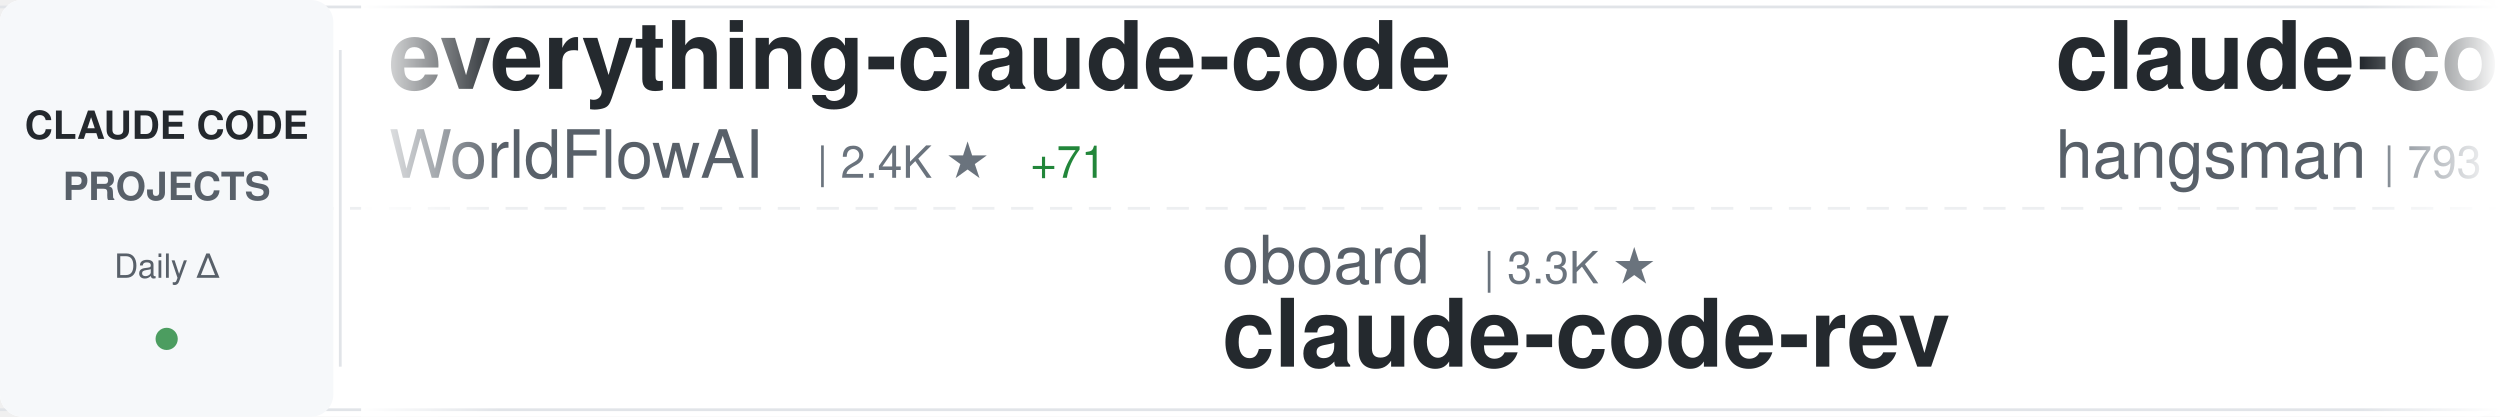
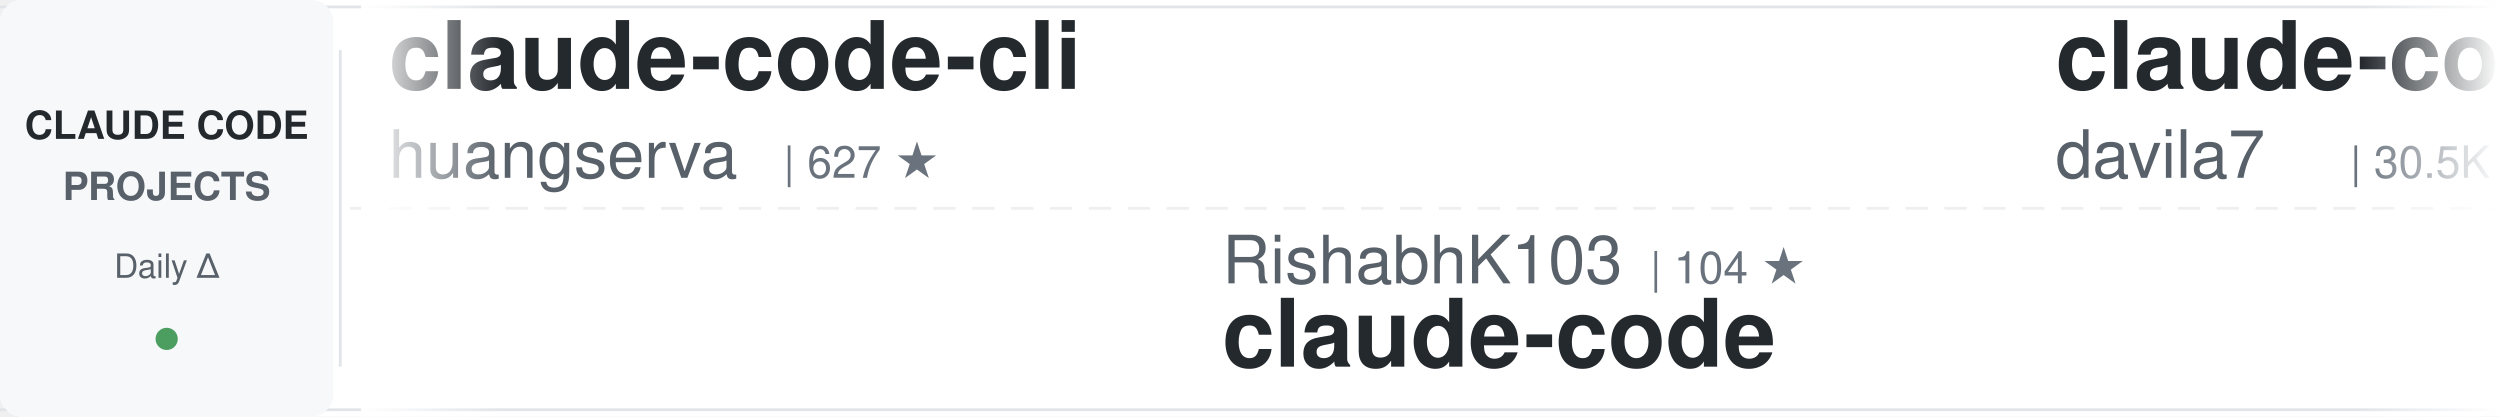
<svg xmlns="http://www.w3.org/2000/svg" width="900" height="150">
  <defs>
    <linearGradient id="awesomeLeftFade" x1="0%" y1="0%" x2="100%" y2="0%">
      <stop offset="0%" style="stop-color:#ffffff;stop-opacity:1" />
      <stop offset="100%" style="stop-color:#ffffff;stop-opacity:0" />
    </linearGradient>
    <linearGradient id="awesomeRightFade" x1="0%" y1="0%" x2="100%" y2="0%">
      <stop offset="0%" style="stop-color:#ffffff;stop-opacity:0" />
      <stop offset="100%" style="stop-color:#ffffff;stop-opacity:1" />
    </linearGradient>
  </defs>
  <rect width="900" height="150" fill="#ffffff" rx="8" />
  <rect x="0" y="2" width="900" height="1" fill="#e1e4e8" />
  <rect x="0" y="147" width="900" height="1" fill="#e1e4e8" />
  <line x1="0" y1="75" x2="900" y2="75" stroke="#e1e4e8" stroke-width="1" stroke-dasharray="8 6" opacity="0.6" />
  <rect x="0" y="0" width="120" height="150" fill="#f6f8fa" rx="8" />
  <text x="60" y="50" font-family="-apple-system, BlinkMacSystemFont, 'Segoe UI', Helvetica, Arial, sans-serif" font-size="14" font-weight="600" fill="#24292e" text-anchor="middle">CLAUDE CODE</text>
  <text x="60" y="72" font-family="-apple-system, BlinkMacSystemFont, 'Segoe UI', Helvetica, Arial, sans-serif" font-size="14" font-weight="600" fill="#586069" text-anchor="middle">PROJECTS</text>
  <text x="60" y="100" font-family="-apple-system, BlinkMacSystemFont, 'Segoe UI', Helvetica, Arial, sans-serif" font-size="12" font-weight="500" fill="#586069" text-anchor="middle">Daily Δ</text>
  <circle cx="60" cy="122" r="4" fill="#22863a" opacity="0.8" />
  <rect x="122" y="18" width="1" height="114" fill="#e1e4e8" />
  <clipPath id="awesomeTickerClip">
    <rect x="130" y="0" width="770" height="150" />
  </clipPath>
  <g clip-path="url(#awesomeTickerClip)">
    <g id="awesomeTickerItems">
      <animateTransform attributeName="transform" attributeType="XML" type="translate" from="0 0" to="-3000 0" dur="54s" repeatCount="indefinite" />
      <g transform="translate(0, 0)">
-         <text x="140" y="32" font-family="-apple-system, BlinkMacSystemFont, 'Segoe UI', Helvetica, Arial, sans-serif" font-size="34" font-weight="600" fill="#24292e">everything-claude-code</text>
-         <text x="140" y="64" font-family="-apple-system, BlinkMacSystemFont, 'Segoe UI', Helvetica, Arial, sans-serif" font-size="24" font-weight="400" fill="#586069">WorldFlowAI</text>
-         <text x="294" y="64" font-family="-apple-system, BlinkMacSystemFont, 'Segoe UI', Helvetica, Arial, sans-serif" font-size="16" font-weight="500" fill="#6a737d">| 2.4K ★</text>
-         <text x="371" y="64" font-family="-apple-system, BlinkMacSystemFont, 'Segoe UI', Helvetica, Arial, sans-serif" font-size="16" font-weight="500" fill="#22863a"> +71</text>
+         <text x="140" y="32" font-family="-apple-system, BlinkMacSystemFont, 'Segoe UI', Helvetica, Arial, sans-serif" font-size="34" font-weight="600" fill="#24292e">claude-code-cli</text>
+         <text x="140" y="64" font-family="-apple-system, BlinkMacSystemFont, 'Segoe UI', Helvetica, Arial, sans-serif" font-size="24" font-weight="400" fill="#586069">huangserva</text>
+         <text x="282" y="64" font-family="-apple-system, BlinkMacSystemFont, 'Segoe UI', Helvetica, Arial, sans-serif" font-size="16" font-weight="500" fill="#6a737d">| 627 ★</text>
      </g>
      <g transform="translate(300, 0)">
-         <text x="140" y="102" font-family="-apple-system, BlinkMacSystemFont, 'Segoe UI', Helvetica, Arial, sans-serif" font-size="24" font-weight="400" fill="#586069">oboard</text>
-         <text x="234" y="102" font-family="-apple-system, BlinkMacSystemFont, 'Segoe UI', Helvetica, Arial, sans-serif" font-size="16" font-weight="500" fill="#6a737d">| 3.3K ★</text>
-         <text x="140" y="132" font-family="-apple-system, BlinkMacSystemFont, 'Segoe UI', Helvetica, Arial, sans-serif" font-size="34" font-weight="600" fill="#24292e">claude-code-rev</text>
+         <text x="140" y="102" font-family="-apple-system, BlinkMacSystemFont, 'Segoe UI', Helvetica, Arial, sans-serif" font-size="24" font-weight="400" fill="#586069">RishabhK103</text>
+         <text x="294" y="102" font-family="-apple-system, BlinkMacSystemFont, 'Segoe UI', Helvetica, Arial, sans-serif" font-size="16" font-weight="500" fill="#6a737d">| 104 ★</text>
+         <text x="140" y="132" font-family="-apple-system, BlinkMacSystemFont, 'Segoe UI', Helvetica, Arial, sans-serif" font-size="34" font-weight="600" fill="#24292e">claude-code</text>
      </g>
      <g transform="translate(600, 0)">
-         <text x="140" y="32" font-family="-apple-system, BlinkMacSystemFont, 'Segoe UI', Helvetica, Arial, sans-serif" font-size="34" font-weight="600" fill="#24292e">claude-code-source</text>
-         <text x="140" y="64" font-family="-apple-system, BlinkMacSystemFont, 'Segoe UI', Helvetica, Arial, sans-serif" font-size="24" font-weight="400" fill="#586069">hangsman</text>
-         <text x="258" y="64" font-family="-apple-system, BlinkMacSystemFont, 'Segoe UI', Helvetica, Arial, sans-serif" font-size="16" font-weight="500" fill="#6a737d">| 793 ★</text>
+         <text x="140" y="32" font-family="-apple-system, BlinkMacSystemFont, 'Segoe UI', Helvetica, Arial, sans-serif" font-size="34" font-weight="600" fill="#24292e">claude-code-templates</text>
+         <text x="140" y="64" font-family="-apple-system, BlinkMacSystemFont, 'Segoe UI', Helvetica, Arial, sans-serif" font-size="24" font-weight="400" fill="#586069">davila7</text>
+         <text x="246" y="64" font-family="-apple-system, BlinkMacSystemFont, 'Segoe UI', Helvetica, Arial, sans-serif" font-size="16" font-weight="500" fill="#6a737d">| 30.5K ★</text>
      </g>
      <g transform="translate(900, 0)">
-         <text x="140" y="102" font-family="-apple-system, BlinkMacSystemFont, 'Segoe UI', Helvetica, Arial, sans-serif" font-size="24" font-weight="400" fill="#586069">ghuntley</text>
-         <text x="258" y="102" font-family="-apple-system, BlinkMacSystemFont, 'Segoe UI', Helvetica, Arial, sans-serif" font-size="16" font-weight="500" fill="#6a737d">| 991 ★</text>
-         <text x="326" y="102" font-family="-apple-system, BlinkMacSystemFont, 'Segoe UI', Helvetica, Arial, sans-serif" font-size="16" font-weight="500" fill="#22863a"> +1</text>
-         <text x="140" y="132" font-family="-apple-system, BlinkMacSystemFont, 'Segoe UI', Helvetica, Arial, sans-serif" font-size="34" font-weight="600" fill="#24292e">claude-code-source-code-...</text>
+         <text x="140" y="102" font-family="-apple-system, BlinkMacSystemFont, 'Segoe UI', Helvetica, Arial, sans-serif" font-size="24" font-weight="400" fill="#586069">affaan-m</text>
+         <text x="258" y="102" font-family="-apple-system, BlinkMacSystemFont, 'Segoe UI', Helvetica, Arial, sans-serif" font-size="16" font-weight="500" fill="#6a737d">| 250.5K ★</text>
+         <text x="353" y="102" font-family="-apple-system, BlinkMacSystemFont, 'Segoe UI', Helvetica, Arial, sans-serif" font-size="16" font-weight="500" fill="#22863a"> +316</text>
+         <text x="140" y="132" font-family="-apple-system, BlinkMacSystemFont, 'Segoe UI', Helvetica, Arial, sans-serif" font-size="34" font-weight="600" fill="#24292e">ECC</text>
      </g>
      <g transform="translate(1200, 0)">
-         <text x="140" y="32" font-family="-apple-system, BlinkMacSystemFont, 'Segoe UI', Helvetica, Arial, sans-serif" font-size="34" font-weight="600" fill="#24292e">claude-code</text>
-         <text x="140" y="64" font-family="-apple-system, BlinkMacSystemFont, 'Segoe UI', Helvetica, Arial, sans-serif" font-size="24" font-weight="400" fill="#586069">isboyjc</text>
-         <text x="246" y="64" font-family="-apple-system, BlinkMacSystemFont, 'Segoe UI', Helvetica, Arial, sans-serif" font-size="16" font-weight="500" fill="#6a737d">| 162 ★</text>
+         <text x="140" y="32" font-family="-apple-system, BlinkMacSystemFont, 'Segoe UI', Helvetica, Arial, sans-serif" font-size="34" font-weight="600" fill="#24292e">claude-code-hooks-master...</text>
+         <text x="140" y="64" font-family="-apple-system, BlinkMacSystemFont, 'Segoe UI', Helvetica, Arial, sans-serif" font-size="24" font-weight="400" fill="#586069">disler</text>
+         <text x="234" y="64" font-family="-apple-system, BlinkMacSystemFont, 'Segoe UI', Helvetica, Arial, sans-serif" font-size="16" font-weight="500" fill="#6a737d">| 3.9K ★</text>
+         <text x="311" y="64" font-family="-apple-system, BlinkMacSystemFont, 'Segoe UI', Helvetica, Arial, sans-serif" font-size="16" font-weight="500" fill="#22863a"> +1</text>
      </g>
      <g transform="translate(1500, 0)">
-         <text x="140" y="102" font-family="-apple-system, BlinkMacSystemFont, 'Segoe UI', Helvetica, Arial, sans-serif" font-size="24" font-weight="400" fill="#586069">frankbria</text>
-         <text x="270" y="102" font-family="-apple-system, BlinkMacSystemFont, 'Segoe UI', Helvetica, Arial, sans-serif" font-size="16" font-weight="500" fill="#6a737d">| 9.6K ★</text>
-         <text x="140" y="132" font-family="-apple-system, BlinkMacSystemFont, 'Segoe UI', Helvetica, Arial, sans-serif" font-size="34" font-weight="600" fill="#24292e">ralph-claude-code</text>
+         <text x="140" y="102" font-family="-apple-system, BlinkMacSystemFont, 'Segoe UI', Helvetica, Arial, sans-serif" font-size="24" font-weight="400" fill="#586069">https-deeplearning-ai</text>
+         <text x="414" y="102" font-family="-apple-system, BlinkMacSystemFont, 'Segoe UI', Helvetica, Arial, sans-serif" font-size="16" font-weight="500" fill="#6a737d">| 545 ★</text>
+         <text x="140" y="132" font-family="-apple-system, BlinkMacSystemFont, 'Segoe UI', Helvetica, Arial, sans-serif" font-size="34" font-weight="600" fill="#24292e">sc-claude-code-files</text>
      </g>
      <g transform="translate(1800, 0)">
-         <text x="140" y="32" font-family="-apple-system, BlinkMacSystemFont, 'Segoe UI', Helvetica, Arial, sans-serif" font-size="34" font-weight="600" fill="#24292e">claude-code-my-workflow</text>
-         <text x="140" y="64" font-family="-apple-system, BlinkMacSystemFont, 'Segoe UI', Helvetica, Arial, sans-serif" font-size="24" font-weight="400" fill="#586069">pedrohcgs</text>
-         <text x="270" y="64" font-family="-apple-system, BlinkMacSystemFont, 'Segoe UI', Helvetica, Arial, sans-serif" font-size="16" font-weight="500" fill="#6a737d">| 1.6K ★</text>
-         <text x="347" y="64" font-family="-apple-system, BlinkMacSystemFont, 'Segoe UI', Helvetica, Arial, sans-serif" font-size="16" font-weight="500" fill="#22863a"> +1</text>
+         <text x="140" y="32" font-family="-apple-system, BlinkMacSystemFont, 'Segoe UI', Helvetica, Arial, sans-serif" font-size="34" font-weight="600" fill="#24292e">claude-code-reverse</text>
+         <text x="140" y="64" font-family="-apple-system, BlinkMacSystemFont, 'Segoe UI', Helvetica, Arial, sans-serif" font-size="24" font-weight="400" fill="#586069">Yuyz0112</text>
+         <text x="258" y="64" font-family="-apple-system, BlinkMacSystemFont, 'Segoe UI', Helvetica, Arial, sans-serif" font-size="16" font-weight="500" fill="#6a737d">| 2.4K ★</text>
      </g>
      <g transform="translate(2100, 0)">
-         <text x="140" y="102" font-family="-apple-system, BlinkMacSystemFont, 'Segoe UI', Helvetica, Arial, sans-serif" font-size="24" font-weight="400" fill="#586069">Windy3f3f3f3f</text>
-         <text x="318" y="102" font-family="-apple-system, BlinkMacSystemFont, 'Segoe UI', Helvetica, Arial, sans-serif" font-size="16" font-weight="500" fill="#6a737d">| 2.6K ★</text>
-         <text x="140" y="132" font-family="-apple-system, BlinkMacSystemFont, 'Segoe UI', Helvetica, Arial, sans-serif" font-size="34" font-weight="600" fill="#24292e">claude-code-from-scratch</text>
+         <text x="140" y="102" font-family="-apple-system, BlinkMacSystemFont, 'Segoe UI', Helvetica, Arial, sans-serif" font-size="24" font-weight="400" fill="#586069">xu-xiang</text>
+         <text x="258" y="102" font-family="-apple-system, BlinkMacSystemFont, 'Segoe UI', Helvetica, Arial, sans-serif" font-size="16" font-weight="500" fill="#6a737d">| 1.9K ★</text>
+         <text x="140" y="132" font-family="-apple-system, BlinkMacSystemFont, 'Segoe UI', Helvetica, Arial, sans-serif" font-size="34" font-weight="600" fill="#24292e">everything-claude-code-z...</text>
      </g>
      <g transform="translate(2400, 0)">
-         <text x="140" y="32" font-family="-apple-system, BlinkMacSystemFont, 'Segoe UI', Helvetica, Arial, sans-serif" font-size="34" font-weight="600" fill="#24292e">claude-code-engineering</text>
-         <text x="140" y="64" font-family="-apple-system, BlinkMacSystemFont, 'Segoe UI', Helvetica, Arial, sans-serif" font-size="24" font-weight="400" fill="#586069">huangjia2019</text>
-         <text x="306" y="64" font-family="-apple-system, BlinkMacSystemFont, 'Segoe UI', Helvetica, Arial, sans-serif" font-size="16" font-weight="500" fill="#6a737d">| 1.1K ★</text>
+         <text x="140" y="32" font-family="-apple-system, BlinkMacSystemFont, 'Segoe UI', Helvetica, Arial, sans-serif" font-size="34" font-weight="600" fill="#24292e">claude-code-tips</text>
+         <text x="140" y="64" font-family="-apple-system, BlinkMacSystemFont, 'Segoe UI', Helvetica, Arial, sans-serif" font-size="24" font-weight="400" fill="#586069">ykdojo</text>
+         <text x="234" y="64" font-family="-apple-system, BlinkMacSystemFont, 'Segoe UI', Helvetica, Arial, sans-serif" font-size="16" font-weight="500" fill="#6a737d">| 10.0K ★</text>
+         <text x="320" y="64" font-family="-apple-system, BlinkMacSystemFont, 'Segoe UI', Helvetica, Arial, sans-serif" font-size="16" font-weight="500" fill="#22863a"> +6</text>
      </g>
      <g transform="translate(2700, 0)">
-         <text x="140" y="102" font-family="-apple-system, BlinkMacSystemFont, 'Segoe UI', Helvetica, Arial, sans-serif" font-size="24" font-weight="400" fill="#586069">Yeachan-Heo</text>
-         <text x="294" y="102" font-family="-apple-system, BlinkMacSystemFont, 'Segoe UI', Helvetica, Arial, sans-serif" font-size="16" font-weight="500" fill="#6a737d">| 39.0K ★</text>
-         <text x="380" y="102" font-family="-apple-system, BlinkMacSystemFont, 'Segoe UI', Helvetica, Arial, sans-serif" font-size="16" font-weight="500" fill="#22863a"> +1</text>
-         <text x="140" y="132" font-family="-apple-system, BlinkMacSystemFont, 'Segoe UI', Helvetica, Arial, sans-serif" font-size="34" font-weight="600" fill="#24292e">oh-my-claudecode</text>
+         <text x="140" y="102" font-family="-apple-system, BlinkMacSystemFont, 'Segoe UI', Helvetica, Arial, sans-serif" font-size="24" font-weight="400" fill="#586069">multica-ai</text>
+         <text x="282" y="102" font-family="-apple-system, BlinkMacSystemFont, 'Segoe UI', Helvetica, Arial, sans-serif" font-size="16" font-weight="500" fill="#6a737d">| 210.5K ★</text>
+         <text x="377" y="102" font-family="-apple-system, BlinkMacSystemFont, 'Segoe UI', Helvetica, Arial, sans-serif" font-size="16" font-weight="500" fill="#22863a"> +78</text>
+         <text x="140" y="132" font-family="-apple-system, BlinkMacSystemFont, 'Segoe UI', Helvetica, Arial, sans-serif" font-size="34" font-weight="600" fill="#24292e">andrej-karpathy-skills</text>
      </g>
      <g transform="translate(3000, 0)">
-         <text x="140" y="32" font-family="-apple-system, BlinkMacSystemFont, 'Segoe UI', Helvetica, Arial, sans-serif" font-size="34" font-weight="600" fill="#24292e">everything-claude-code</text>
-         <text x="140" y="64" font-family="-apple-system, BlinkMacSystemFont, 'Segoe UI', Helvetica, Arial, sans-serif" font-size="24" font-weight="400" fill="#586069">WorldFlowAI</text>
-         <text x="294" y="64" font-family="-apple-system, BlinkMacSystemFont, 'Segoe UI', Helvetica, Arial, sans-serif" font-size="16" font-weight="500" fill="#6a737d">| 2.4K ★</text>
-         <text x="371" y="64" font-family="-apple-system, BlinkMacSystemFont, 'Segoe UI', Helvetica, Arial, sans-serif" font-size="16" font-weight="500" fill="#22863a"> +71</text>
+         <text x="140" y="32" font-family="-apple-system, BlinkMacSystemFont, 'Segoe UI', Helvetica, Arial, sans-serif" font-size="34" font-weight="600" fill="#24292e">claude-code-cli</text>
+         <text x="140" y="64" font-family="-apple-system, BlinkMacSystemFont, 'Segoe UI', Helvetica, Arial, sans-serif" font-size="24" font-weight="400" fill="#586069">huangserva</text>
+         <text x="282" y="64" font-family="-apple-system, BlinkMacSystemFont, 'Segoe UI', Helvetica, Arial, sans-serif" font-size="16" font-weight="500" fill="#6a737d">| 627 ★</text>
      </g>
      <g transform="translate(3300, 0)">
-         <text x="140" y="102" font-family="-apple-system, BlinkMacSystemFont, 'Segoe UI', Helvetica, Arial, sans-serif" font-size="24" font-weight="400" fill="#586069">oboard</text>
-         <text x="234" y="102" font-family="-apple-system, BlinkMacSystemFont, 'Segoe UI', Helvetica, Arial, sans-serif" font-size="16" font-weight="500" fill="#6a737d">| 3.3K ★</text>
-         <text x="140" y="132" font-family="-apple-system, BlinkMacSystemFont, 'Segoe UI', Helvetica, Arial, sans-serif" font-size="34" font-weight="600" fill="#24292e">claude-code-rev</text>
+         <text x="140" y="102" font-family="-apple-system, BlinkMacSystemFont, 'Segoe UI', Helvetica, Arial, sans-serif" font-size="24" font-weight="400" fill="#586069">RishabhK103</text>
+         <text x="294" y="102" font-family="-apple-system, BlinkMacSystemFont, 'Segoe UI', Helvetica, Arial, sans-serif" font-size="16" font-weight="500" fill="#6a737d">| 104 ★</text>
+         <text x="140" y="132" font-family="-apple-system, BlinkMacSystemFont, 'Segoe UI', Helvetica, Arial, sans-serif" font-size="34" font-weight="600" fill="#24292e">claude-code</text>
      </g>
      <g transform="translate(3600, 0)">
-         <text x="140" y="32" font-family="-apple-system, BlinkMacSystemFont, 'Segoe UI', Helvetica, Arial, sans-serif" font-size="34" font-weight="600" fill="#24292e">claude-code-source</text>
-         <text x="140" y="64" font-family="-apple-system, BlinkMacSystemFont, 'Segoe UI', Helvetica, Arial, sans-serif" font-size="24" font-weight="400" fill="#586069">hangsman</text>
-         <text x="258" y="64" font-family="-apple-system, BlinkMacSystemFont, 'Segoe UI', Helvetica, Arial, sans-serif" font-size="16" font-weight="500" fill="#6a737d">| 793 ★</text>
+         <text x="140" y="32" font-family="-apple-system, BlinkMacSystemFont, 'Segoe UI', Helvetica, Arial, sans-serif" font-size="34" font-weight="600" fill="#24292e">claude-code-templates</text>
+         <text x="140" y="64" font-family="-apple-system, BlinkMacSystemFont, 'Segoe UI', Helvetica, Arial, sans-serif" font-size="24" font-weight="400" fill="#586069">davila7</text>
+         <text x="246" y="64" font-family="-apple-system, BlinkMacSystemFont, 'Segoe UI', Helvetica, Arial, sans-serif" font-size="16" font-weight="500" fill="#6a737d">| 30.5K ★</text>
      </g>
      <g transform="translate(3900, 0)">
-         <text x="140" y="102" font-family="-apple-system, BlinkMacSystemFont, 'Segoe UI', Helvetica, Arial, sans-serif" font-size="24" font-weight="400" fill="#586069">ghuntley</text>
-         <text x="258" y="102" font-family="-apple-system, BlinkMacSystemFont, 'Segoe UI', Helvetica, Arial, sans-serif" font-size="16" font-weight="500" fill="#6a737d">| 991 ★</text>
-         <text x="326" y="102" font-family="-apple-system, BlinkMacSystemFont, 'Segoe UI', Helvetica, Arial, sans-serif" font-size="16" font-weight="500" fill="#22863a"> +1</text>
-         <text x="140" y="132" font-family="-apple-system, BlinkMacSystemFont, 'Segoe UI', Helvetica, Arial, sans-serif" font-size="34" font-weight="600" fill="#24292e">claude-code-source-code-...</text>
+         <text x="140" y="102" font-family="-apple-system, BlinkMacSystemFont, 'Segoe UI', Helvetica, Arial, sans-serif" font-size="24" font-weight="400" fill="#586069">affaan-m</text>
+         <text x="258" y="102" font-family="-apple-system, BlinkMacSystemFont, 'Segoe UI', Helvetica, Arial, sans-serif" font-size="16" font-weight="500" fill="#6a737d">| 250.5K ★</text>
+         <text x="353" y="102" font-family="-apple-system, BlinkMacSystemFont, 'Segoe UI', Helvetica, Arial, sans-serif" font-size="16" font-weight="500" fill="#22863a"> +316</text>
+         <text x="140" y="132" font-family="-apple-system, BlinkMacSystemFont, 'Segoe UI', Helvetica, Arial, sans-serif" font-size="34" font-weight="600" fill="#24292e">ECC</text>
      </g>
    </g>
  </g>
  <rect x="130" y="0" width="50" height="150" fill="url(#awesomeLeftFade)" />
  <rect x="850" y="0" width="50" height="150" fill="url(#awesomeRightFade)" />
</svg>
